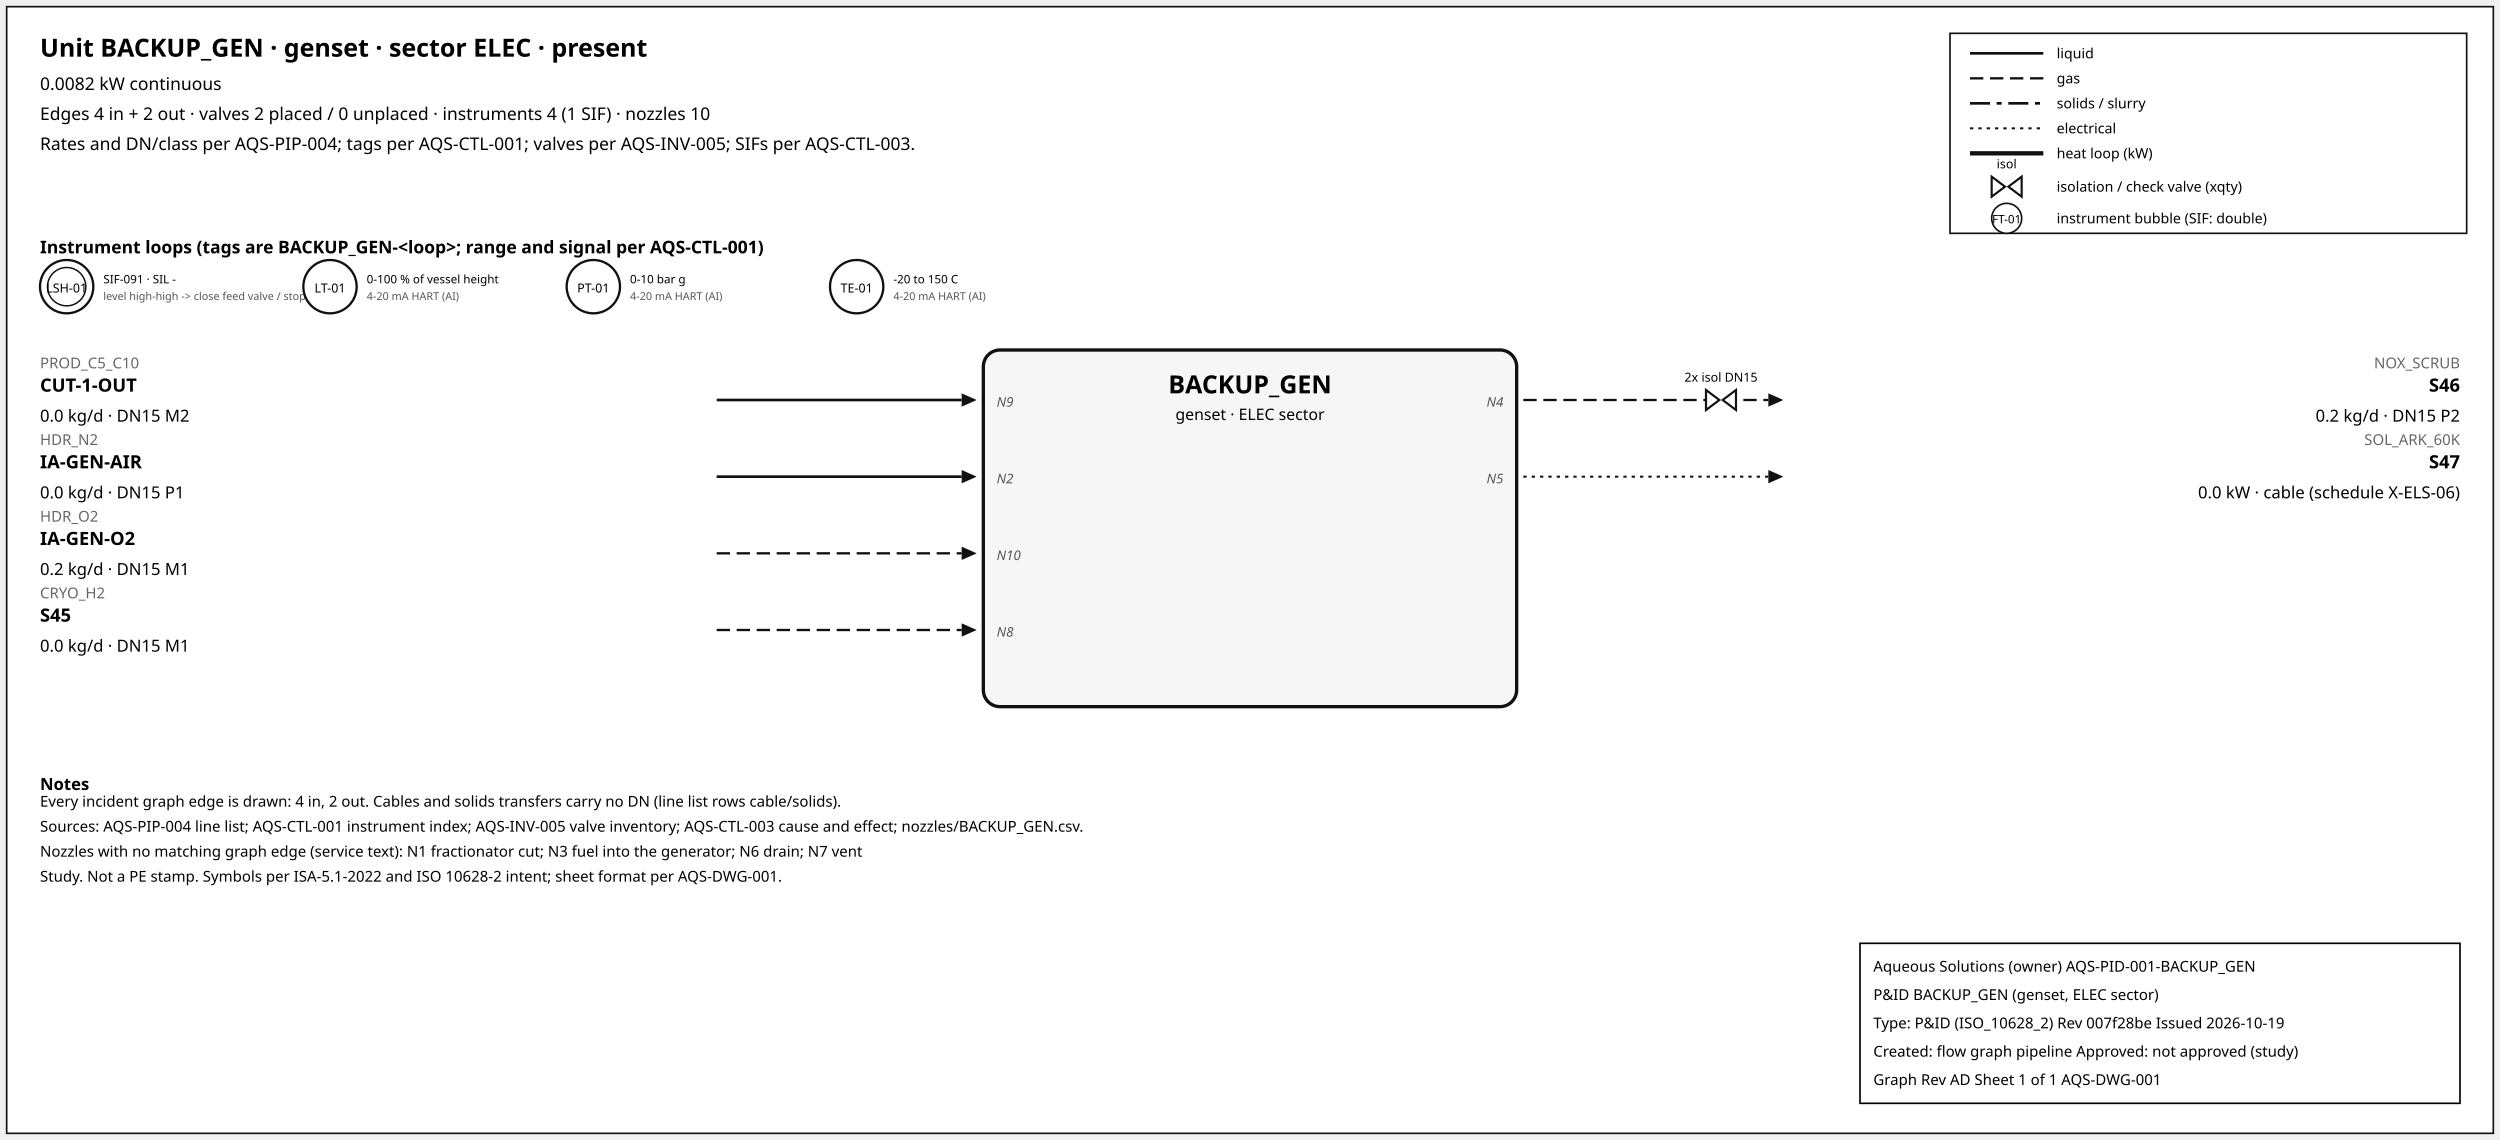
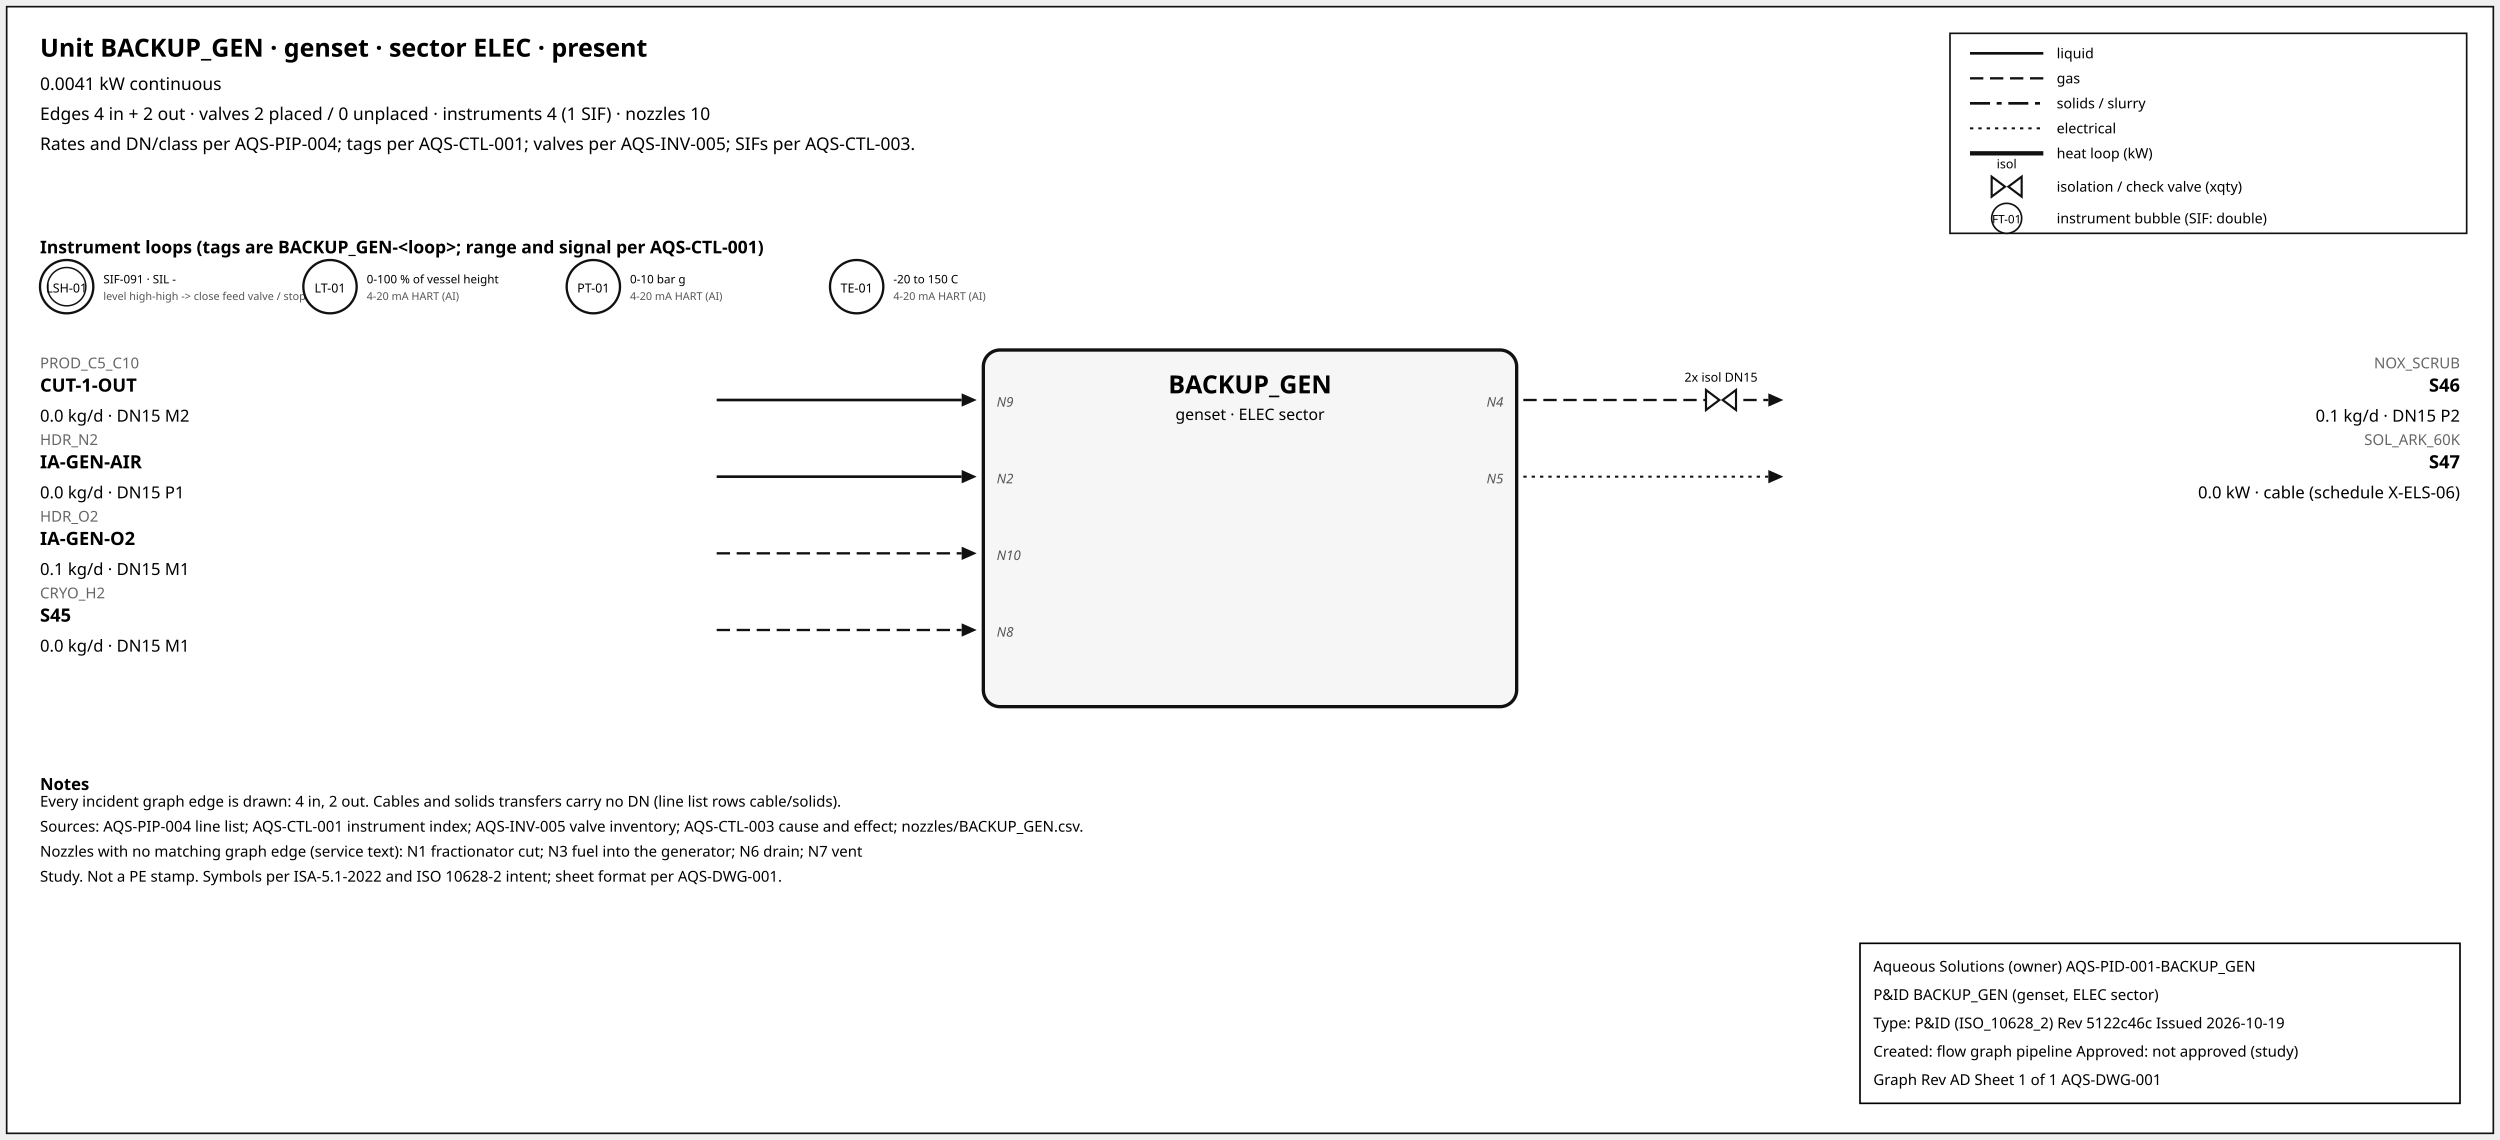
<svg xmlns="http://www.w3.org/2000/svg" width="1500" height="684" font-family="sans-serif">
  <rect x="4" y="4" width="1492" height="676" fill="white" stroke="#111" />
  <text x="24" y="34" font-size="15" font-weight="600">Unit BACKUP_GEN · genset · sector ELEC · present</text>
-   <text x="24" y="54" font-size="10.5">0.0082 kW continuous</text>
+   <text x="24" y="54" font-size="10.5">0.0041 kW continuous</text>
  <text x="24" y="72" font-size="10.5">Edges 4 in + 2 out · valves 2 placed / 0 unplaced · instruments 4 (1 SIF) · nozzles 10</text>
  <text x="24" y="90" font-size="10.5">Rates and DN/class per AQS-PIP-004; tags per AQS-CTL-001; valves per AQS-INV-005; SIFs per AQS-CTL-003.</text>
  <rect x="1170" y="20" width="310" height="120" fill="white" stroke="#111" />
  <line x1="1182" y1="32" x2="1226" y2="32" stroke="#111" stroke-width="1.6" />
  <text x="1234" y="35" font-size="8.5">liquid</text>
  <line x1="1182" y1="47" x2="1226" y2="47" stroke="#111" stroke-width="1.4" stroke-dasharray="8,4" />
  <text x="1234" y="50" font-size="8.5">gas</text>
  <line x1="1182" y1="62" x2="1226" y2="62" stroke="#111" stroke-width="1.6" stroke-dasharray="12,4,3,4" />
  <text x="1234" y="65" font-size="8.5">solids / slurry</text>
  <line x1="1182" y1="77" x2="1226" y2="77" stroke="#111" stroke-width="1.2" stroke-dasharray="2,3" />
  <text x="1234" y="80" font-size="8.5">electrical</text>
  <line x1="1182" y1="92" x2="1226" y2="92" stroke="#111" stroke-width="2.6" />
  <text x="1234" y="95" font-size="8.5">heat loop (kW)</text>
  <path d="M 1195.0,106 L 1203.0,112 L 1195.0,118 Z M 1213.0,106 L 1205.0,112 L 1213.0,118 Z" fill="white" stroke="#111" stroke-width="1.3" />
  <text x="1204.0" y="101.0" font-size="7.5" text-anchor="middle">isol</text>
  <text x="1234" y="115" font-size="8.5">isolation / check valve (xqty)</text>
  <circle cx="1204" cy="131" r="9" fill="white" stroke="#111" />
  <text x="1204" y="134" font-size="7" text-anchor="middle">FT-01</text>
  <text x="1234" y="134" font-size="8.5">instrument bubble (SIF: double)</text>
  <text x="24" y="152" font-size="10.5" font-weight="600">Instrument loops (tags are BACKUP_GEN-&lt;loop&gt;; range and signal per AQS-CTL-001)</text>
  <circle cx="40" cy="172" r="16" fill="white" stroke="#111" stroke-width="1.4" />
  <circle cx="40" cy="172" r="11.5" fill="none" stroke="#111" stroke-width="0.9" />
  <text x="40" y="175.5" font-size="7.5" text-anchor="middle">LSH-01</text>
  <text x="62" y="170" font-size="7">SIF-091 · SIL -</text>
  <text x="62" y="180" font-size="6.5" fill="#555">level high-high -&gt; close feed valve / stop f</text>
  <circle cx="198" cy="172" r="16" fill="white" stroke="#111" stroke-width="1.4" />
  <text x="198" y="175.5" font-size="7.5" text-anchor="middle">LT-01</text>
  <text x="220" y="170" font-size="7">0-100 % of vessel height</text>
  <text x="220" y="180" font-size="6.5" fill="#555">4-20 mA HART (AI)</text>
  <circle cx="356" cy="172" r="16" fill="white" stroke="#111" stroke-width="1.4" />
  <text x="356" y="175.5" font-size="7.5" text-anchor="middle">PT-01</text>
  <text x="378" y="170" font-size="7">0-10 bar g</text>
  <text x="378" y="180" font-size="6.5" fill="#555">4-20 mA HART (AI)</text>
  <circle cx="514" cy="172" r="16" fill="white" stroke="#111" stroke-width="1.4" />
  <text x="514" y="175.5" font-size="7.5" text-anchor="middle">TE-01</text>
  <text x="536" y="170" font-size="7">-20 to 150 C</text>
  <text x="536" y="180" font-size="6.5" fill="#555">4-20 mA HART (AI)</text>
  <rect x="590" y="210" width="320" height="214" rx="10" fill="#f6f6f6" stroke="#111" stroke-width="2" />
  <text x="750.0" y="236" font-size="15" font-weight="700" text-anchor="middle">BACKUP_GEN</text>
  <text x="750.0" y="252" font-size="9.5" text-anchor="middle">genset · ELEC sector</text>
  <line x1="430" y1="240" x2="577" y2="240" stroke="#111" stroke-width="1.6" class="edge-in" />
  <polygon points="586,240 577,236 577,244" fill="#111" />
  <text x="24" y="221" font-size="9" fill="#666" text-anchor="start">PROD_C5_C10</text>
  <text x="24" y="235" font-size="11" font-weight="600" text-anchor="start">CUT-1-OUT</text>
  <text x="24" y="253" font-size="10" text-anchor="start">0.0 kg/d · DN15 M2</text>
  <text x="598" y="244" font-size="8" font-style="italic" fill="#555" text-anchor="start">N9</text>
  <line x1="430" y1="286" x2="577" y2="286" stroke="#111" stroke-width="1.6" class="edge-in" />
  <polygon points="586,286 577,282 577,290" fill="#111" />
  <text x="24" y="267" font-size="9" fill="#666" text-anchor="start">HDR_N2</text>
  <text x="24" y="281" font-size="11" font-weight="600" text-anchor="start">IA-GEN-AIR</text>
  <text x="24" y="299" font-size="10" text-anchor="start">0.0 kg/d · DN15 P1</text>
  <text x="598" y="290" font-size="8" font-style="italic" fill="#555" text-anchor="start">N2</text>
  <line x1="430" y1="332" x2="577" y2="332" stroke="#111" stroke-width="1.4" stroke-dasharray="8,4" class="edge-in" />
  <polygon points="586,332 577,328 577,336" fill="#111" />
  <text x="24" y="313" font-size="9" fill="#666" text-anchor="start">HDR_O2</text>
  <text x="24" y="327" font-size="11" font-weight="600" text-anchor="start">IA-GEN-O2</text>
-   <text x="24" y="345" font-size="10" text-anchor="start">0.2 kg/d · DN15 M1</text>
+   <text x="24" y="345" font-size="10" text-anchor="start">0.1 kg/d · DN15 M1</text>
  <text x="598" y="336" font-size="8" font-style="italic" fill="#555" text-anchor="start">N10</text>
  <line x1="430" y1="378" x2="577" y2="378" stroke="#111" stroke-width="1.4" stroke-dasharray="8,4" class="edge-in" />
  <polygon points="586,378 577,374 577,382" fill="#111" />
  <text x="24" y="359" font-size="9" fill="#666" text-anchor="start">CRYO_H2</text>
  <text x="24" y="373" font-size="11" font-weight="600" text-anchor="start">S45</text>
  <text x="24" y="391" font-size="10" text-anchor="start">0.0 kg/d · DN15 M1</text>
  <text x="598" y="382" font-size="8" font-style="italic" fill="#555" text-anchor="start">N8</text>
  <line x1="914" y1="240" x2="1061" y2="240" stroke="#111" stroke-width="1.4" stroke-dasharray="8,4" class="edge-out" />
  <polygon points="1070,240 1061,236 1061,244" fill="#111" />
  <text x="1476" y="221" font-size="9" fill="#666" text-anchor="end">NOX_SCRUB</text>
  <text x="1476" y="235" font-size="11" font-weight="600" text-anchor="end">S46</text>
-   <text x="1476" y="253" font-size="10" text-anchor="end">0.2 kg/d · DN15 P2</text>
+   <text x="1476" y="253" font-size="10" text-anchor="end">0.1 kg/d · DN15 P2</text>
  <text x="902" y="244" font-size="8" font-style="italic" fill="#555" text-anchor="end">N4</text>
  <path d="M 1023.6,234 L 1031.6,240 L 1023.6,246 Z M 1041.6,234 L 1033.6,240 L 1041.6,246 Z" fill="white" stroke="#111" stroke-width="1.3" />
  <text x="1032.6" y="229.0" font-size="7.5" text-anchor="middle">2x isol DN15</text>
  <line x1="914" y1="286" x2="1061" y2="286" stroke="#111" stroke-width="1.2" stroke-dasharray="2,3" class="edge-out" />
  <polygon points="1070,286 1061,282 1061,290" fill="#111" />
  <text x="1476" y="267" font-size="9" fill="#666" text-anchor="end">SOL_ARK_60K</text>
  <text x="1476" y="281" font-size="11" font-weight="600" text-anchor="end">S47</text>
  <text x="1476" y="299" font-size="10" text-anchor="end">0.0 kW · cable (schedule X-ELS-06)</text>
  <text x="902" y="290" font-size="8" font-style="italic" fill="#555" text-anchor="end">N5</text>
  <text x="24" y="474" font-size="10" font-weight="600">Notes</text>
  <text x="24" y="484" font-size="9">Every incident graph edge is drawn: 4 in, 2 out. Cables and solids transfers carry no DN (line list rows cable/solids).</text>
  <text x="24" y="499" font-size="9">Sources: AQS-PIP-004 line list; AQS-CTL-001 instrument index; AQS-INV-005 valve inventory; AQS-CTL-003 cause and effect; nozzles/BACKUP_GEN.csv.</text>
  <text x="24" y="514" font-size="9">Nozzles with no matching graph edge (service text): N1 fractionator cut; N3 fuel into the generator; N6 drain; N7 vent</text>
  <text x="24" y="529" font-size="9">Study. Not a PE stamp. Symbols per ISA-5.1-2022 and ISO 10628-2 intent; sheet format per AQS-DWG-001.</text>
  <g id="aqs-title-block">
    <rect x="1116" y="566" width="360" height="96" fill="white" stroke="black" stroke-width="1" />
    <text x="1124" y="583" font-size="9">Aqueous Solutions (owner)   AQS-PID-001-BACKUP_GEN</text>
    <text x="1124" y="600" font-size="9">P&amp;ID BACKUP_GEN (genset, ELEC sector)</text>
-     <text x="1124" y="617" font-size="9">Type: P&amp;ID (ISO_10628_2)   Rev 007f28be   Issued 2026-10-19</text>
+     <text x="1124" y="617" font-size="9">Type: P&amp;ID (ISO_10628_2)   Rev 5122c46c   Issued 2026-10-19</text>
    <text x="1124" y="634" font-size="9">Created: flow graph pipeline   Approved: not approved (study)</text>
    <text x="1124" y="651" font-size="9">Graph Rev AD   Sheet 1 of 1   AQS-DWG-001</text>
  </g>
</svg>
